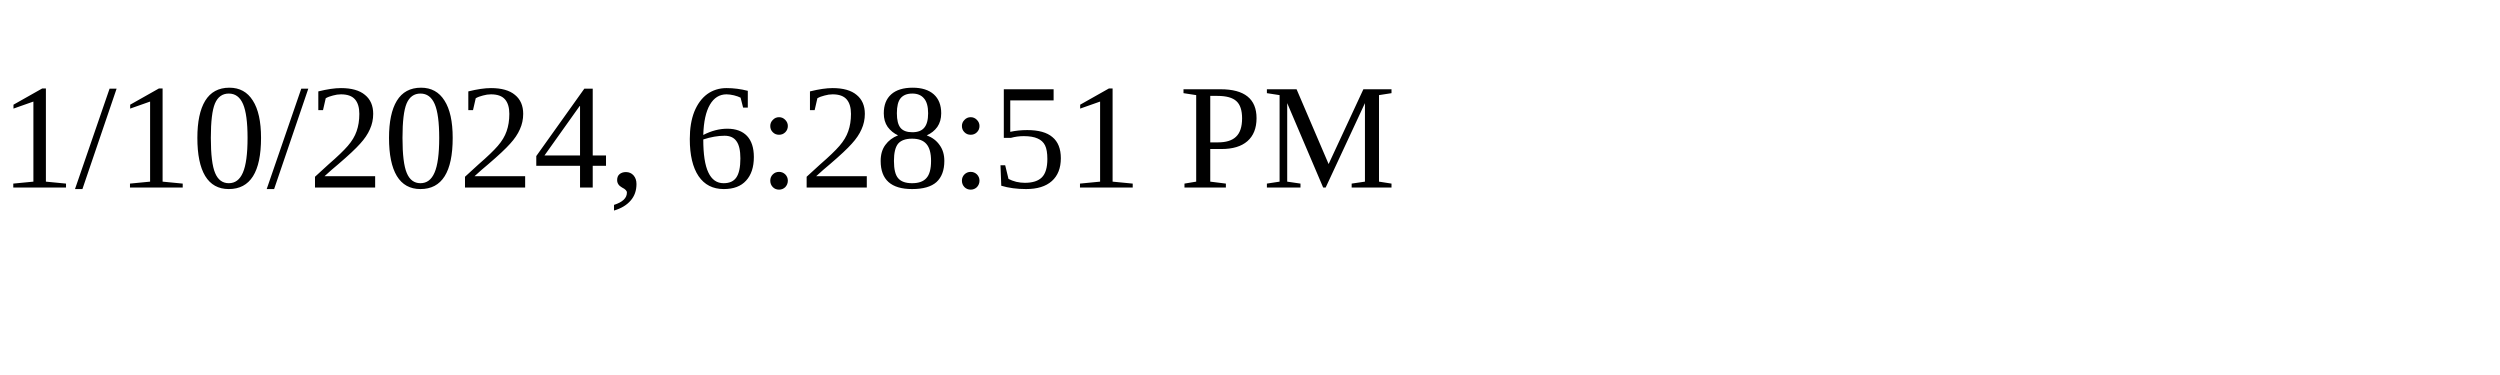
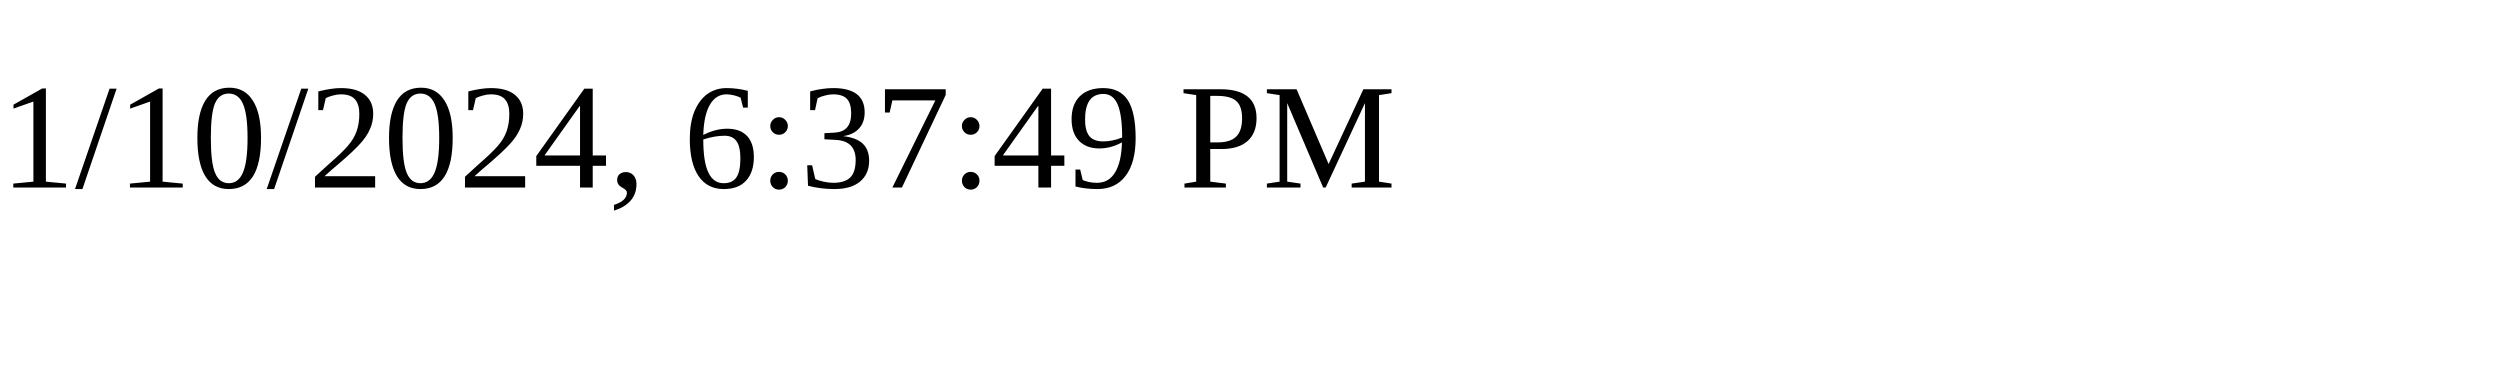
<svg xmlns="http://www.w3.org/2000/svg" height="30" width="200">
-   <text x="0" y="15">1/10/2024, 6:28:51 PM</text>
+   <text x="0" y="15">1/10/2024, 6:37:49 PM</text>
</svg>
